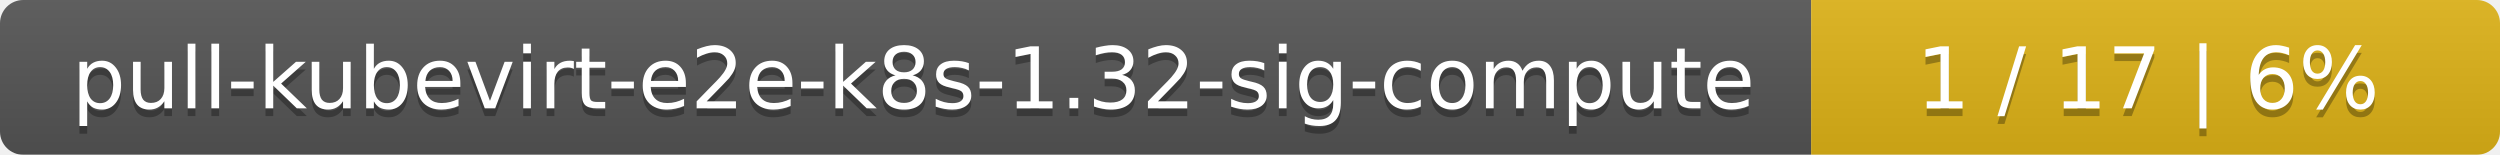
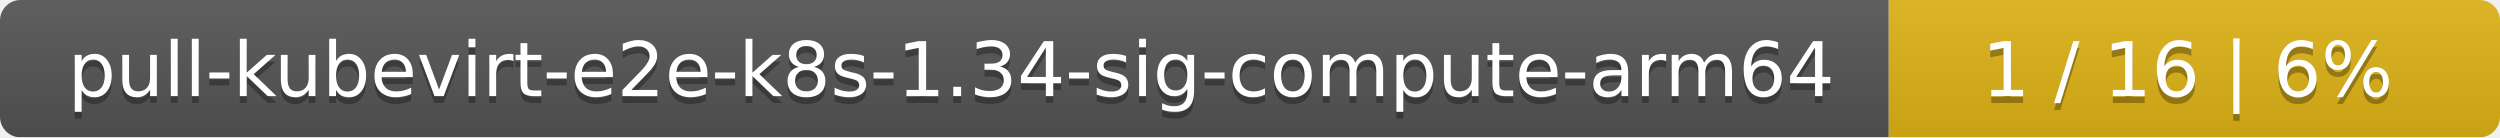
- <svg xmlns="http://www.w3.org/2000/svg" width="323" height="20">
+ <svg xmlns="http://www.w3.org/2000/svg" width="364" height="20">
  <linearGradient id="smooth" x2="0" y2="100%">
    <stop offset="0" stop-color="#bbb" stop-opacity=".1" />
    <stop offset="1" stop-opacity=".1" />
  </linearGradient>
  <mask id="round">
-     <rect width="323" height="20" rx="3" fill="#fff" />
+     <rect width="364" height="20" rx="3" fill="#fff" />
  </mask>
  <g mask="url(#round)">
-     <rect width="234" height="20" fill="#555" />
-     <rect x="234" width="89" height="20" fill="#dfb317" />
-     <rect width="323" height="20" fill="url(#smooth)" />
+     <rect width="275" height="20" fill="#555" />
+     <rect x="275" width="89" height="20" fill="#dfb317" />
+     <rect width="364" height="20" fill="url(#smooth)" />
  </g>
  <g fill="#fff" text-anchor="middle" font-family="DejaVu Sans,Verdana,Geneva,sans-serif" font-size="11">
-     <text x="118" y="15" fill="#010101" fill-opacity=".3">pull-kubevirt-e2e-k8s-1.32-sig-compute</text>
-     <text x="118" y="14">pull-kubevirt-e2e-k8s-1.32-sig-compute</text>
-     <text x="277.5" y="15" fill="#010101" fill-opacity=".3">1 / 17    |    6%</text>
-     <text x="277.5" y="14">1 / 17    |    6%</text>
+     <text x="138.5" y="15" fill="#010101" fill-opacity=".3">pull-kubevirt-e2e-k8s-1.34-sig-compute-arm64</text>
+     <text x="138.5" y="14">pull-kubevirt-e2e-k8s-1.34-sig-compute-arm64</text>
+     <text x="318.5" y="15" fill="#010101" fill-opacity=".3">1 / 16    |    6%</text>
+     <text x="318.5" y="14">1 / 16    |    6%</text>
  </g>
</svg>
